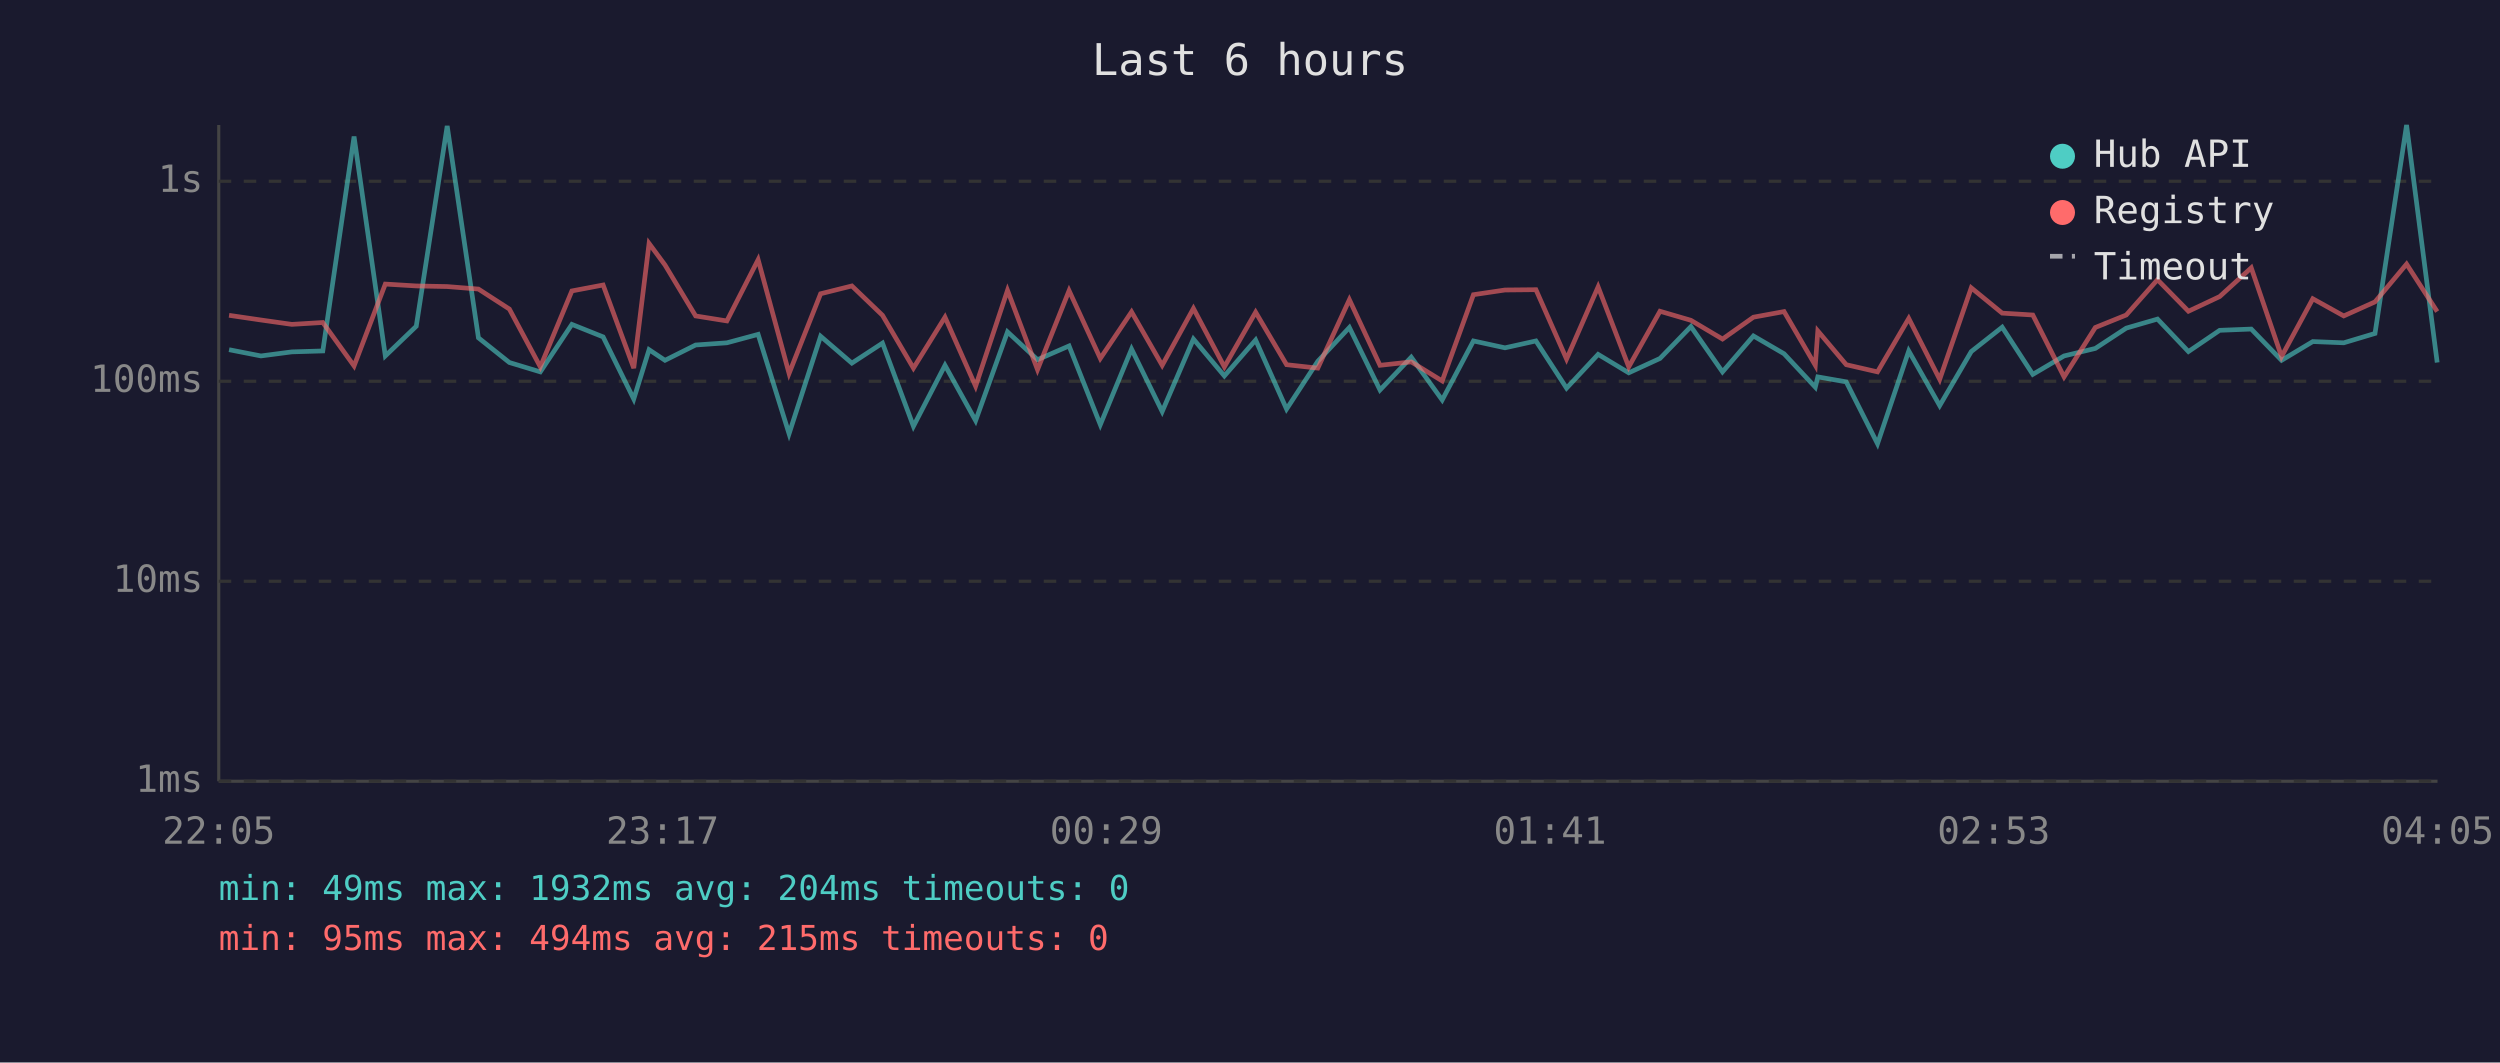
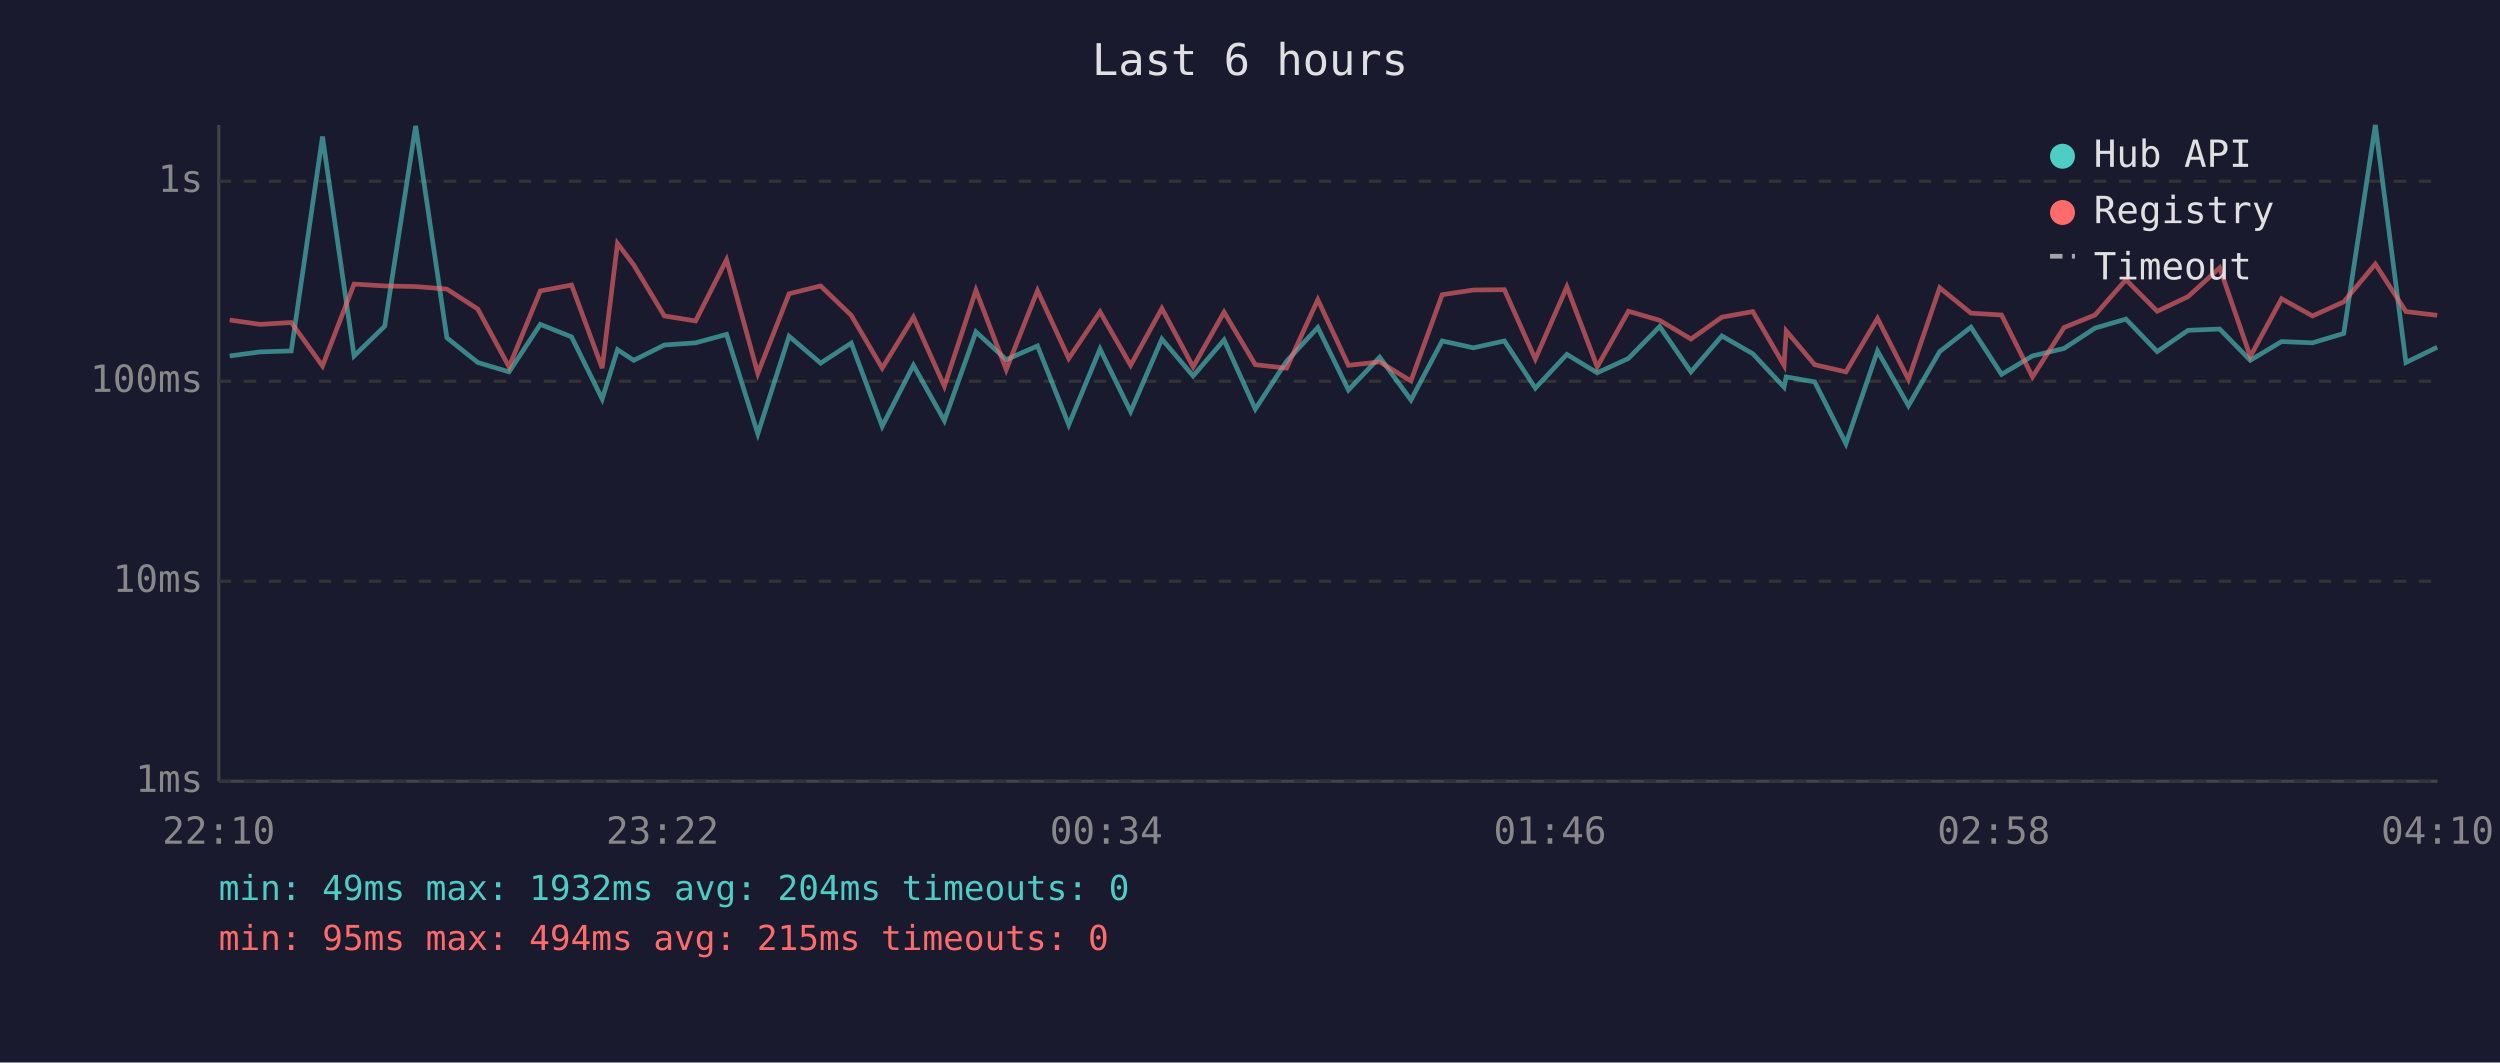
<svg xmlns="http://www.w3.org/2000/svg" viewBox="0 0 800 340" font-family="monospace" font-size="12">
  <rect width="800" height="340" fill="#1a1a2e" />
  <text x="400" y="24" fill="#e0e0e0" font-size="14" text-anchor="middle">Last 6 hours</text>
  <line x1="70" y1="40" x2="70" y2="250" stroke="#444" stroke-width="1" />
  <line x1="70" y1="250" x2="780" y2="250" stroke="#444" stroke-width="1" />
  <line x1="70" y1="250" x2="780" y2="250" stroke="#333" stroke-width="1" stroke-dasharray="4" />
  <text x="65" y="250" fill="#888" text-anchor="end" dominant-baseline="middle">1ms</text>
  <line x1="70" y1="186" x2="780" y2="186" stroke="#333" stroke-width="1" stroke-dasharray="4" />
  <text x="65" y="186" fill="#888" text-anchor="end" dominant-baseline="middle">10ms</text>
  <line x1="70" y1="122" x2="780" y2="122" stroke="#333" stroke-width="1" stroke-dasharray="4" />
  <text x="65" y="122" fill="#888" text-anchor="end" dominant-baseline="middle">100ms</text>
  <line x1="70" y1="58" x2="780" y2="58" stroke="#333" stroke-width="1" stroke-dasharray="4" />
  <text x="65" y="58" fill="#888" text-anchor="end" dominant-baseline="middle">1s</text>
-   <text x="70" y="270" fill="#888" text-anchor="middle">22:05</text>
-   <text x="212" y="270" fill="#888" text-anchor="middle">23:17</text>
-   <text x="354" y="270" fill="#888" text-anchor="middle">00:29</text>
-   <text x="496" y="270" fill="#888" text-anchor="middle">01:41</text>
-   <text x="638" y="270" fill="#888" text-anchor="middle">02:53</text>
-   <text x="780" y="270" fill="#888" text-anchor="middle">04:05</text>
-   <polyline points="73.3,111.9 83.5,113.9 93.4,112.6 103.3,112.3 113.3,43.7 123.3,113.9 133.2,104.4 143.1,40.3 153.1,108.1 163.0,116.0 172.9,119.0 183.0,103.8 193.0,107.8 202.8,127.7 207.7,111.9 212.8,115.3 222.6,110.4 232.6,109.7 242.6,107.0 252.5,138.8 262.6,107.6 272.6,116.2 282.4,109.8 292.3,136.4 302.4,116.9 312.2,134.6 322.4,106.2 332.0,115.1 342.1,110.7 352.1,135.9 362.1,111.7 371.9,131.7 381.9,108.5 391.8,120.3 401.8,108.8 411.7,130.9 421.7,115.6 431.8,104.8 441.6,124.8 451.6,114.3 461.5,128.0 471.5,109.1 481.6,111.3 491.5,109.1 501.3,124.2 511.4,113.4 521.2,119.3 531.2,114.7 541.1,104.5 551.2,119.0 561.1,107.5 570.9,113.2 580.9,123.9 581.7,120.6 590.8,122.2 600.8,142.0 610.8,112.3 620.7,129.8 630.8,112.5 640.7,104.7 650.5,119.8 660.5,113.9 670.5,111.5 680.4,105.0 690.4,102.1 700.3,112.5 710.3,105.7 720.4,105.3 730.1,115.3 740.1,109.3 750.0,109.7 760.0,106.7 770.1,40.0 779.9,116.0" fill="none" stroke="#4ecdc4" stroke-width="1.5" opacity="0.6" />
-   <polyline points="73.3,100.9 83.5,102.4 93.4,103.8 103.3,103.2 113.3,117.1 123.3,90.9 133.2,91.5 143.1,91.7 153.1,92.5 163.0,98.9 172.9,117.4 183.0,93.1 193.0,91.2 202.8,117.8 207.7,77.9 212.8,84.8 222.6,101.1 232.6,102.7 242.6,83.1 252.5,119.5 262.6,94.0 272.6,91.5 282.4,100.9 292.3,117.8 302.4,101.5 312.2,123.6 322.4,92.9 332.0,118.3 342.1,93.0 352.1,114.7 362.1,99.8 371.9,116.9 381.9,98.7 391.8,117.4 401.8,99.9 411.7,116.7 421.7,117.8 431.8,95.9 441.6,116.9 451.6,115.8 461.5,121.9 471.5,94.3 481.6,92.8 491.5,92.7 501.3,114.9 511.4,91.8 521.2,117.4 531.2,99.6 541.1,102.5 551.2,108.5 561.1,101.5 570.9,99.7 580.9,116.9 581.7,105.9 590.8,116.7 600.8,119.0 610.8,101.9 620.7,121.4 630.8,92.1 640.7,100.2 650.5,100.8 660.5,120.6 670.5,104.8 680.4,100.8 690.4,89.5 700.3,99.6 710.3,94.9 720.4,85.7 730.1,114.1 740.1,95.6 750.0,101.1 760.0,96.6 770.1,84.5 779.9,99.7" fill="none" stroke="#ff6b6b" stroke-width="1.5" opacity="0.6" />
+   <text x="70" y="270" fill="#888" text-anchor="middle">22:10</text>
+   <text x="212" y="270" fill="#888" text-anchor="middle">23:22</text>
+   <text x="354" y="270" fill="#888" text-anchor="middle">00:34</text>
+   <text x="496" y="270" fill="#888" text-anchor="middle">01:46</text>
+   <text x="638" y="270" fill="#888" text-anchor="middle">02:58</text>
+   <text x="780" y="270" fill="#888" text-anchor="middle">04:10</text>
+   <polyline points="73.5,113.9 83.3,112.6 93.2,112.3 103.2,43.7 113.3,113.9 123.1,104.4 133.0,40.3 143.0,108.1 152.9,116.0 162.9,119.0 172.9,103.8 182.9,107.8 192.7,127.7 197.6,111.9 202.8,115.3 212.6,110.4 222.6,109.7 232.5,107.0 242.5,138.8 252.5,107.6 262.6,116.2 272.4,109.8 282.3,136.4 292.3,116.9 302.2,134.6 312.3,106.2 322.0,115.1 332.0,110.7 342.0,135.9 352.0,111.7 361.8,131.7 371.8,108.5 381.8,120.3 391.7,108.8 401.7,130.9 411.7,115.6 421.7,104.8 431.5,124.8 441.5,114.3 451.5,128.0 461.5,109.1 471.5,111.3 481.4,109.1 491.3,124.2 501.4,113.4 511.1,119.3 521.1,114.7 531.1,104.5 541.1,119.0 551.0,107.5 560.9,113.2 570.9,123.9 571.6,120.6 580.7,122.2 590.7,142.0 600.8,112.3 610.7,129.8 620.7,112.5 630.7,104.7 640.5,119.8 650.4,113.9 660.5,111.5 670.4,105.0 680.3,102.1 690.3,112.5 700.2,105.7 710.3,105.3 720.1,115.3 730.1,109.3 740.0,109.7 750.0,106.7 760.1,40.0 769.9,116.0 779.9,111.1" fill="none" stroke="#4ecdc4" stroke-width="1.5" opacity="0.6" />
+   <polyline points="73.5,102.4 83.3,103.8 93.2,103.2 103.2,117.1 113.3,90.9 123.1,91.5 133.0,91.7 143.0,92.5 152.9,98.9 162.9,117.4 172.9,93.1 182.9,91.2 192.7,117.8 197.6,77.9 202.8,84.8 212.6,101.1 222.6,102.7 232.5,83.1 242.5,119.5 252.5,94.0 262.6,91.5 272.4,100.9 282.3,117.8 292.3,101.5 302.2,123.6 312.3,92.9 322.0,118.3 332.0,93.0 342.0,114.7 352.0,99.8 361.8,116.9 371.8,98.7 381.8,117.4 391.7,99.9 401.7,116.7 411.7,117.8 421.7,95.9 431.5,116.9 441.5,115.8 451.5,121.9 461.5,94.3 471.5,92.8 481.4,92.7 491.3,114.9 501.4,91.8 511.1,117.4 521.1,99.6 531.1,102.5 541.1,108.5 551.0,101.5 560.9,99.7 570.9,116.9 571.6,105.9 580.7,116.7 590.7,119.0 600.8,101.9 610.7,121.4 620.7,92.1 630.7,100.2 640.5,100.8 650.4,120.6 660.5,104.8 670.4,100.8 680.3,89.5 690.3,99.6 700.2,94.9 710.3,85.7 720.1,114.1 730.1,95.6 740.0,101.1 750.0,96.6 760.1,84.5 769.9,99.7 779.9,100.9" fill="none" stroke="#ff6b6b" stroke-width="1.5" opacity="0.6" />
  <circle cx="660" cy="50" r="4" fill="#4ecdc4" />
  <text x="670" y="50" fill="#e0e0e0" dominant-baseline="middle">Hub API</text>
  <circle cx="660" cy="68" r="4" fill="#ff6b6b" />
  <text x="670" y="68" fill="#e0e0e0" dominant-baseline="middle">Registry</text>
  <line x1="656" y1="82" x2="664" y2="82" stroke="#e0e0e0" stroke-width="1.5" stroke-dasharray="4,3" opacity="0.7" />
  <text x="670" y="86" fill="#e0e0e0" dominant-baseline="middle">Timeout</text>
  <text x="70" y="288" fill="#4ecdc4" font-size="11">min: 49ms  max: 1932ms  avg: 204ms  timeouts: 0</text>
  <text x="70" y="304" fill="#ff6b6b" font-size="11">min: 95ms  max: 494ms  avg: 215ms  timeouts: 0</text>
</svg>
